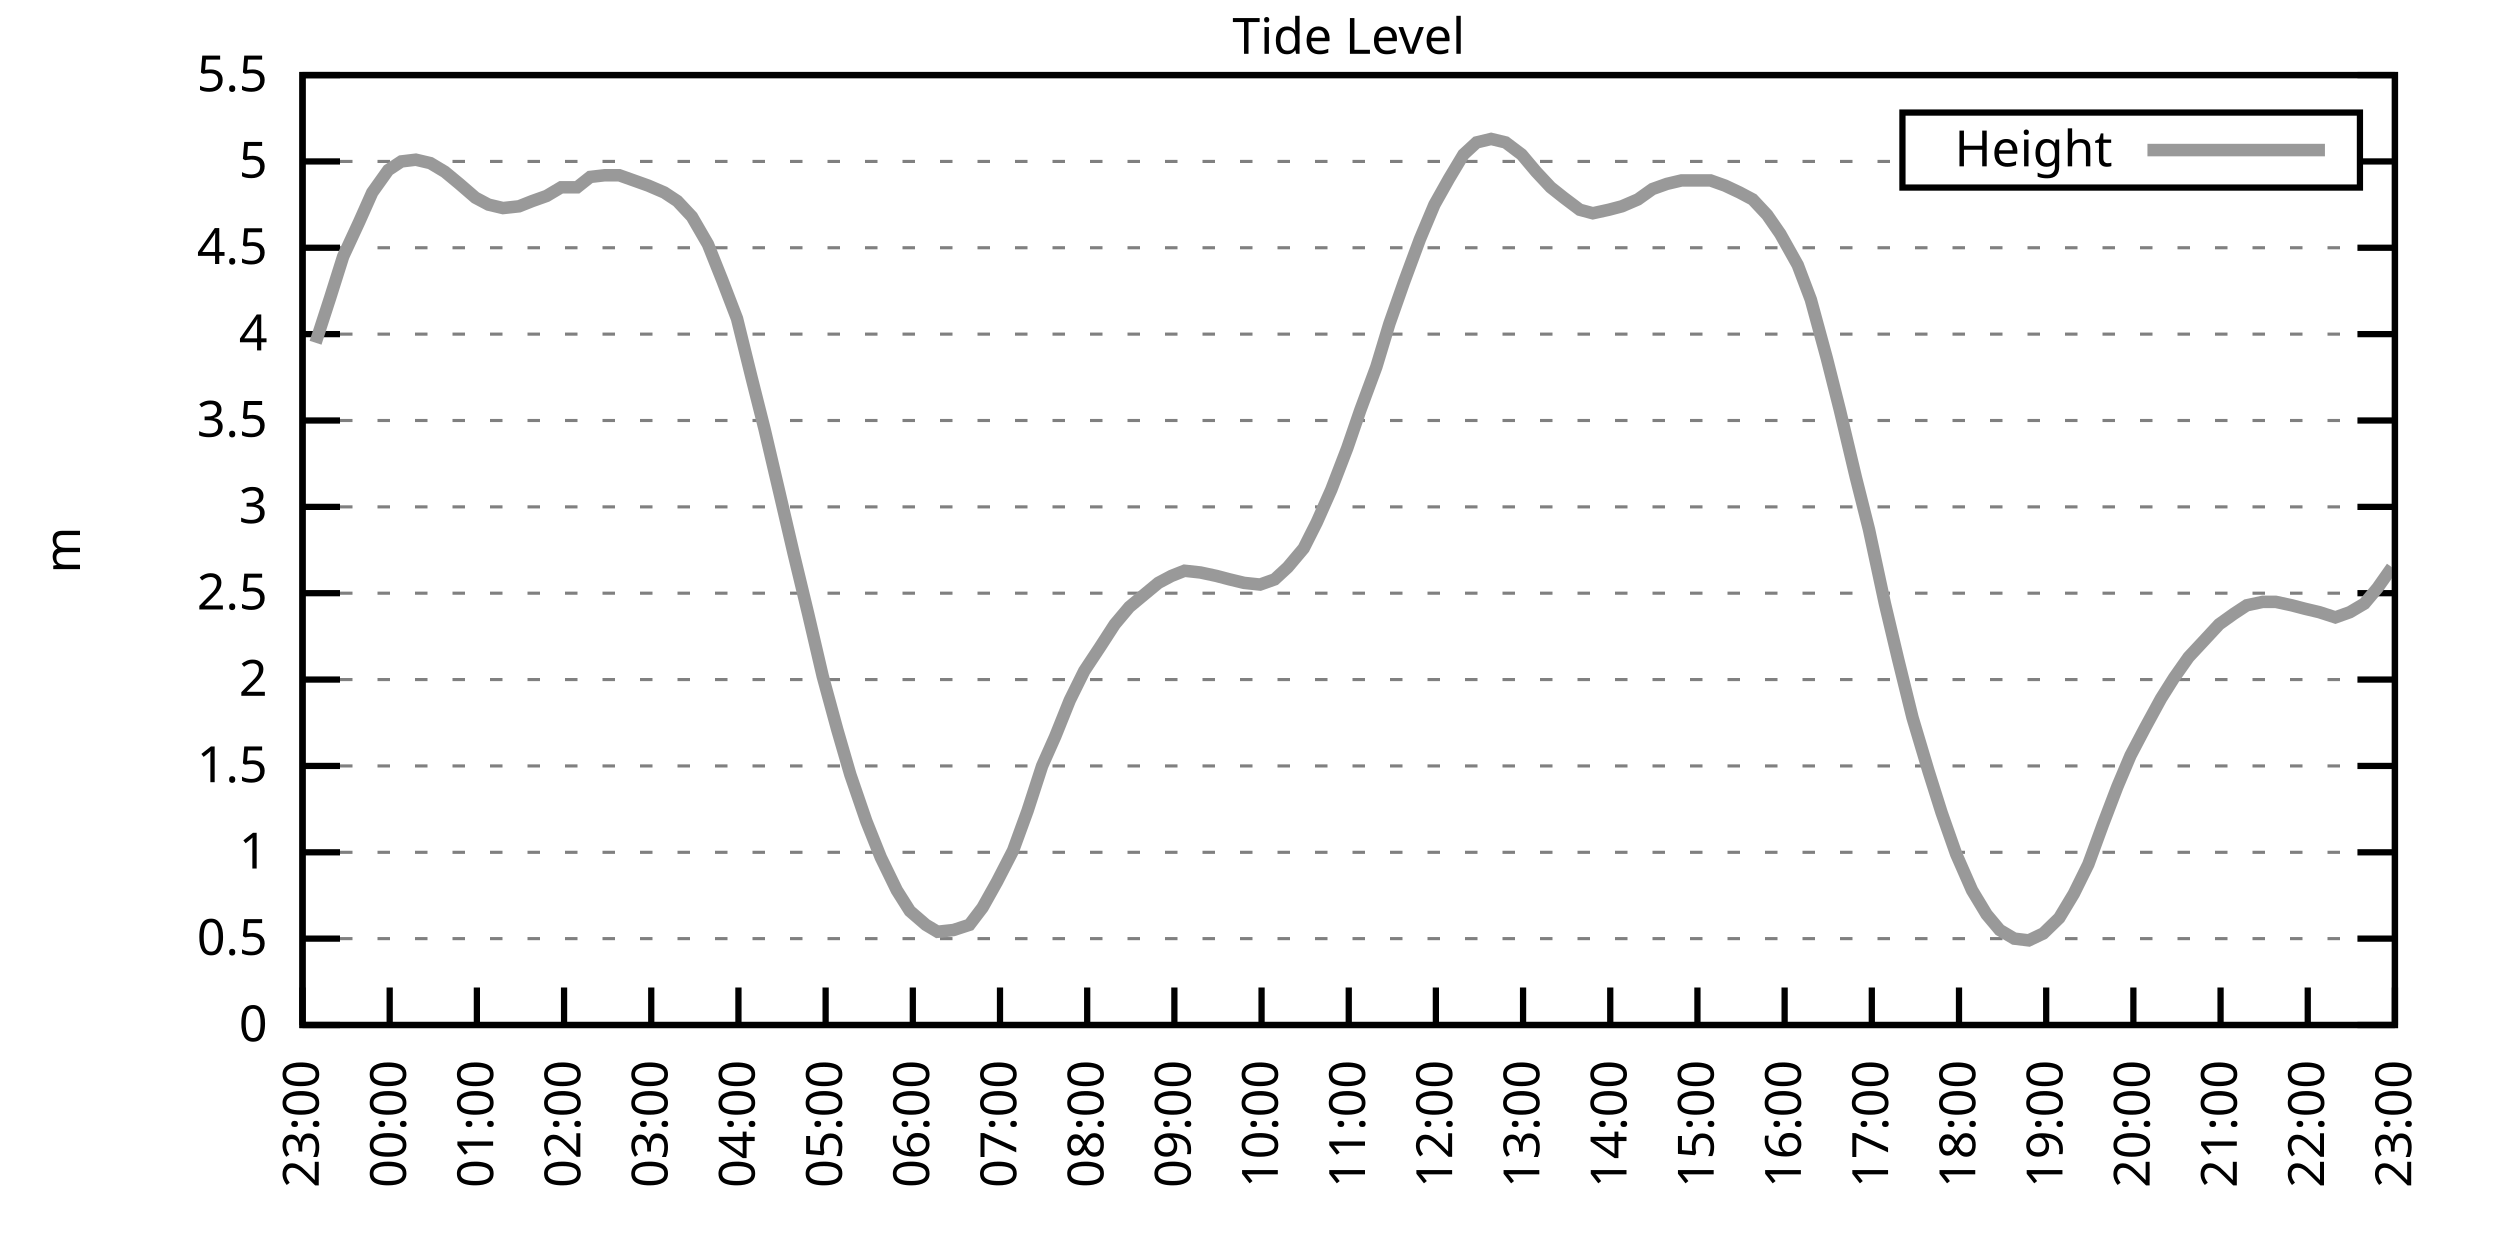
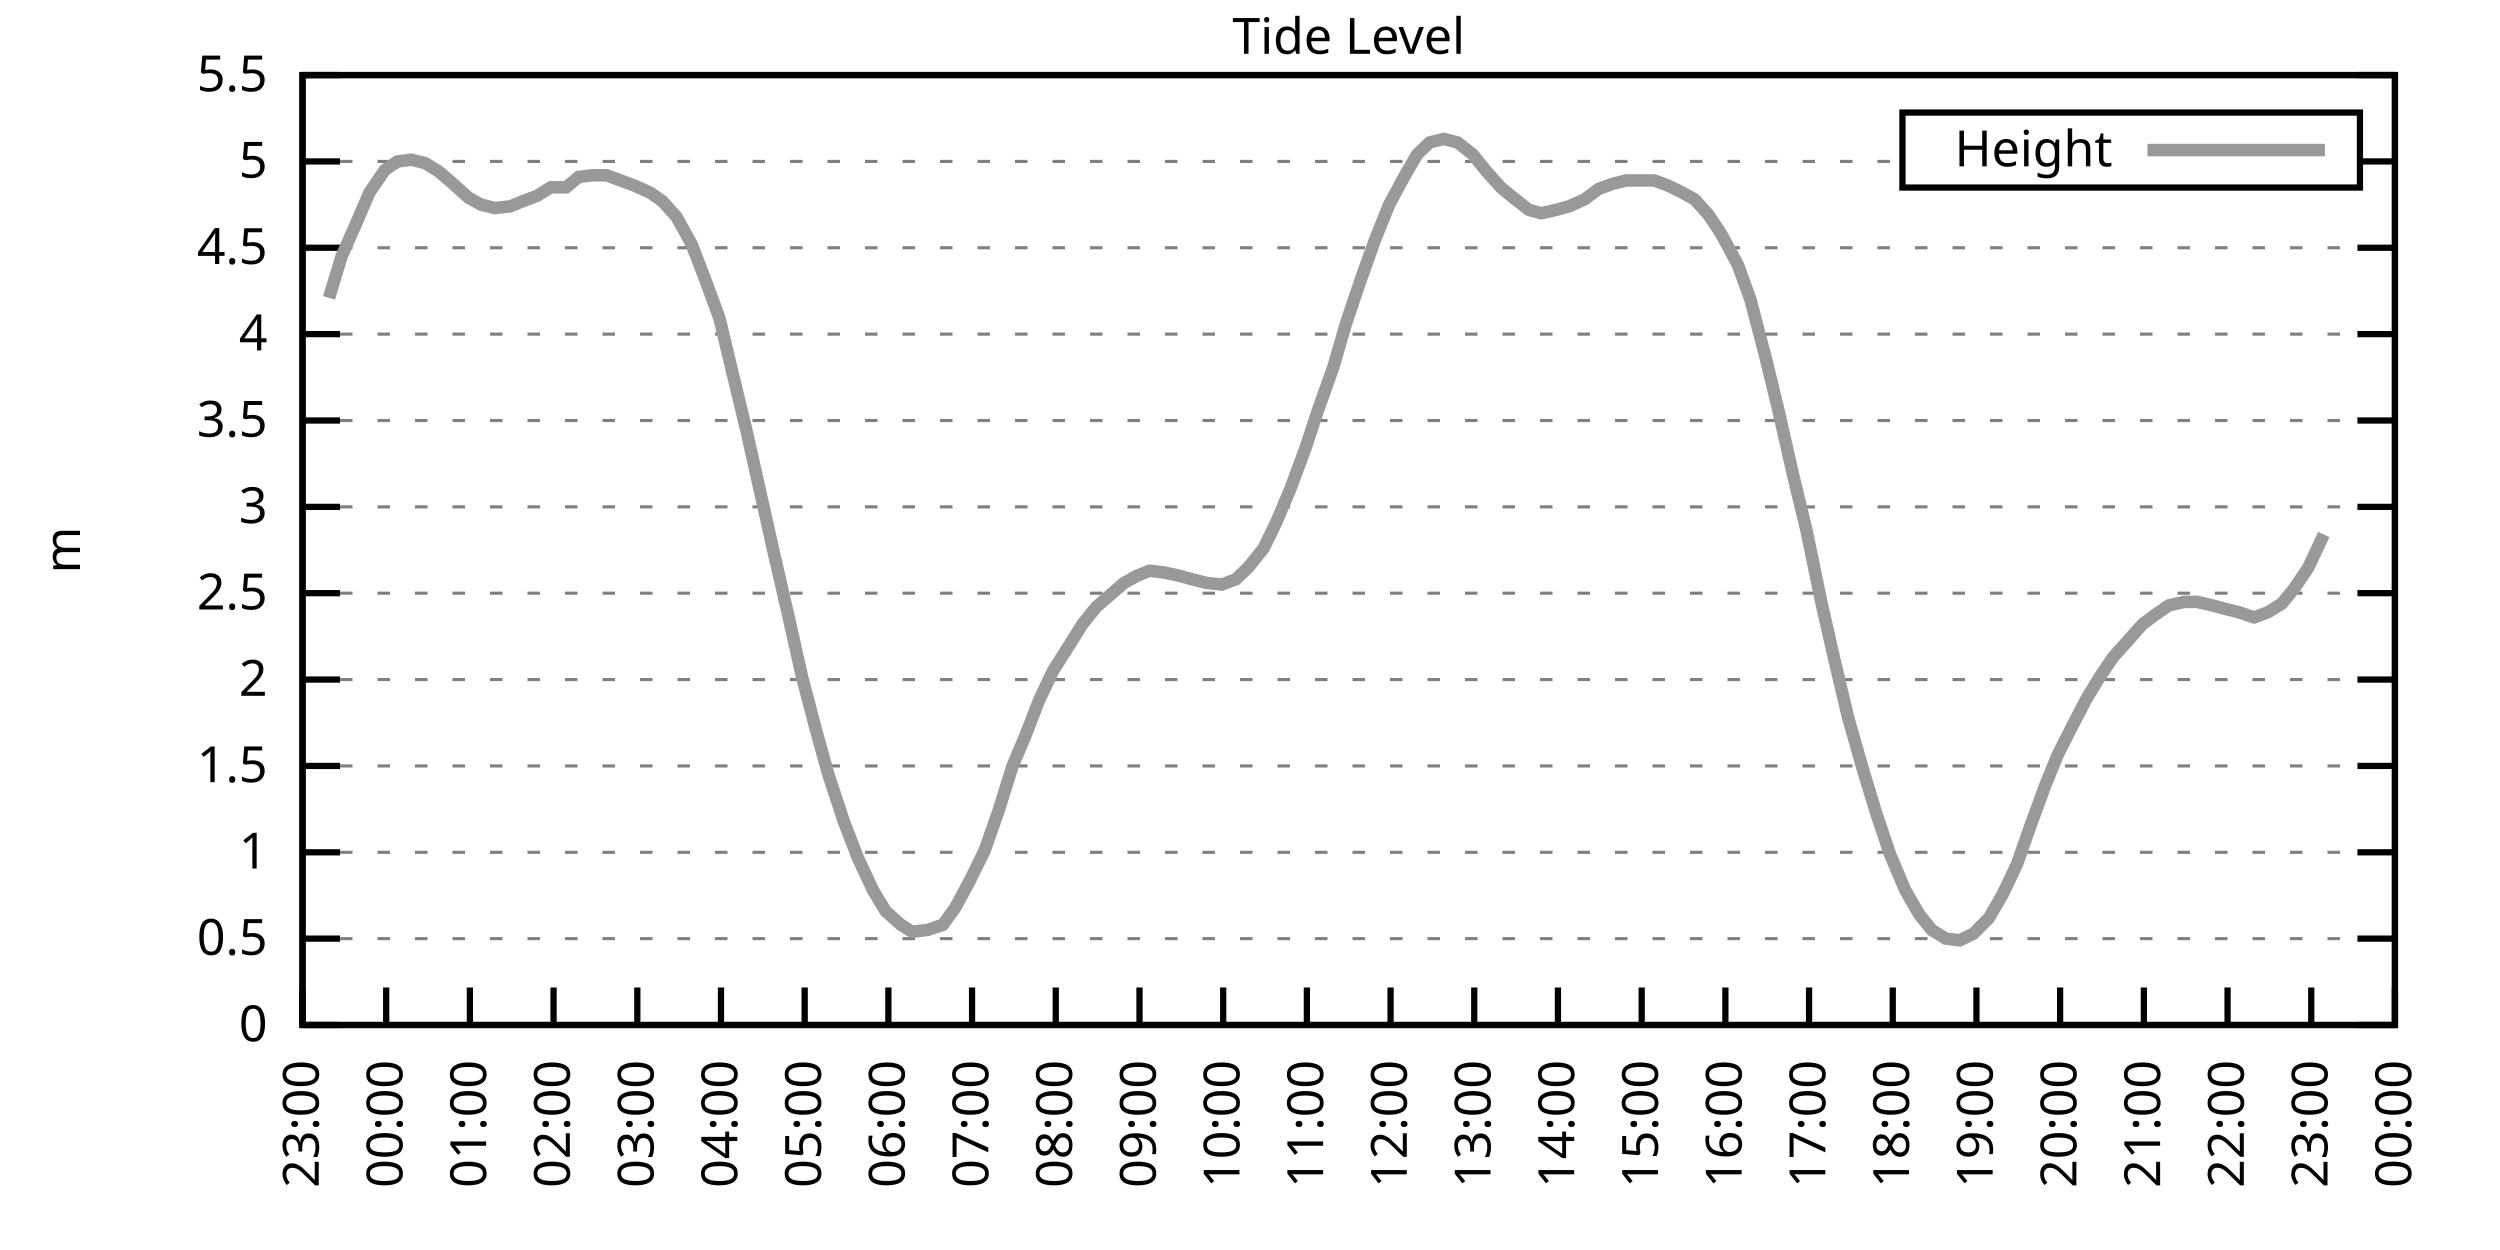
<svg xmlns="http://www.w3.org/2000/svg" xmlns:xlink="http://www.w3.org/1999/xlink" width="400" height="200" viewBox="0 0 400 200">
  <g id="gnuplot_canvas">
    <rect x="0" y="0" width="400" height="200" fill="none" />
    <defs>
      <circle id="gpDot" r="0.5" stroke-width="0.5" stroke="currentColor" />
      <path id="gpPt0" stroke-width="0.333" stroke="currentColor" d="M-1,0 h2 M0,-1 v2" />
      <path id="gpPt1" stroke-width="0.333" stroke="currentColor" d="M-1,-1 L1,1 M1,-1 L-1,1" />
      <path id="gpPt2" stroke-width="0.333" stroke="currentColor" d="M-1,0 L1,0 M0,-1 L0,1 M-1,-1 L1,1 M-1,1 L1,-1" />
      <rect id="gpPt3" stroke-width="0.333" stroke="currentColor" x="-1" y="-1" width="2" height="2" />
      <rect id="gpPt4" stroke-width="0.333" stroke="currentColor" fill="currentColor" x="-1" y="-1" width="2" height="2" />
      <circle id="gpPt5" stroke-width="0.333" stroke="currentColor" cx="0" cy="0" r="1" />
      <use xlink:href="#gpPt5" id="gpPt6" fill="currentColor" stroke="none" />
      <path id="gpPt7" stroke-width="0.333" stroke="currentColor" d="M0,-1.33 L-1.33,0.67 L1.33,0.67 z" />
      <use xlink:href="#gpPt7" id="gpPt8" fill="currentColor" stroke="none" />
      <use xlink:href="#gpPt7" id="gpPt9" stroke="currentColor" transform="rotate(180)" />
      <use xlink:href="#gpPt9" id="gpPt10" fill="currentColor" stroke="none" />
      <use xlink:href="#gpPt3" id="gpPt11" stroke="currentColor" transform="rotate(45)" />
      <use xlink:href="#gpPt11" id="gpPt12" fill="currentColor" stroke="none" />
      <path id="gpPt13" stroke-width="0.333" stroke="currentColor" d="M0,1.330 L1.265,0.411 L0.782,-1.067 L-0.782,-1.076 L-1.265,0.411 z" />
      <use xlink:href="#gpPt13" id="gpPt14" fill="currentColor" stroke="none" />
      <filter id="textbox" filterUnits="objectBoundingBox" x="0" y="0" height="1" width="1">
        <feFlood flood-color="white" flood-opacity="1" result="bgnd" />
        <feComposite in="SourceGraphic" in2="bgnd" operator="atop" />
      </filter>
      <filter id="greybox" filterUnits="objectBoundingBox" x="0" y="0" height="1" width="1">
        <feFlood flood-color="lightgrey" flood-opacity="1" result="grey" />
        <feComposite in="SourceGraphic" in2="grey" operator="atop" />
      </filter>
    </defs>
    <g fill="none" color="white" stroke="currentColor" stroke-width="1.00" stroke-linecap="butt" stroke-linejoin="miter">
</g>
    <g fill="none" color="black" stroke="currentColor" stroke-width="1.00" stroke-linecap="butt" stroke-linejoin="miter">
      <g stroke="none" shape-rendering="crispEdges">
        <polygon fill="rgb(255, 255, 255)" points="48.40,164.00 383.18,164.00 383.18,12.02 48.40,12.02 " />
      </g>
    </g>
    <g fill="none" color="black" stroke="currentColor" stroke-width="1.00" stroke-linecap="butt" stroke-linejoin="miter">
</g>
    <g fill="none" color="black" stroke="black" stroke-width="0.50" stroke-linecap="butt" stroke-linejoin="miter">
</g>
    <g fill="none" color="gray" stroke="currentColor" stroke-width="0.50" stroke-linecap="butt" stroke-linejoin="miter">
      <path stroke="gray" stroke-dasharray="2,4" class="gridline" d="M48.40,164.00 L383.19,164.00  " />
    </g>
    <g fill="none" color="gray" stroke="gray" stroke-width="1.00" stroke-linecap="butt" stroke-linejoin="miter">
</g>
    <g fill="none" color="black" stroke="currentColor" stroke-width="1.00" stroke-linecap="butt" stroke-linejoin="miter">
      <path stroke="black" d="M48.40,164.00 L54.40,164.00 M383.19,164.00 L377.19,164.00  " />
      <g transform="translate(42.80,166.60)" stroke="none" fill="black" font-family="Sans" font-size="8.00" text-anchor="end">
        <text>
          <tspan font-family="Sans"> 0</tspan>
        </text>
      </g>
    </g>
    <g fill="none" color="black" stroke="currentColor" stroke-width="1.00" stroke-linecap="butt" stroke-linejoin="miter">
</g>
    <g fill="none" color="black" stroke="black" stroke-width="0.50" stroke-linecap="butt" stroke-linejoin="miter">
</g>
    <g fill="none" color="gray" stroke="currentColor" stroke-width="0.50" stroke-linecap="butt" stroke-linejoin="miter">
      <path stroke="gray" stroke-dasharray="2,4" class="gridline" d="M48.40,150.18 L383.19,150.18  " />
    </g>
    <g fill="none" color="gray" stroke="gray" stroke-width="1.00" stroke-linecap="butt" stroke-linejoin="miter">
</g>
    <g fill="none" color="black" stroke="currentColor" stroke-width="1.00" stroke-linecap="butt" stroke-linejoin="miter">
      <path stroke="black" d="M48.40,150.18 L54.40,150.18 M383.19,150.18 L377.19,150.18  " />
      <g transform="translate(42.80,152.78)" stroke="none" fill="black" font-family="Sans" font-size="8.00" text-anchor="end">
        <text>
          <tspan font-family="Sans"> 0.5</tspan>
        </text>
      </g>
    </g>
    <g fill="none" color="black" stroke="currentColor" stroke-width="1.00" stroke-linecap="butt" stroke-linejoin="miter">
</g>
    <g fill="none" color="black" stroke="black" stroke-width="0.50" stroke-linecap="butt" stroke-linejoin="miter">
</g>
    <g fill="none" color="gray" stroke="currentColor" stroke-width="0.50" stroke-linecap="butt" stroke-linejoin="miter">
      <path stroke="gray" stroke-dasharray="2,4" class="gridline" d="M48.40,136.37 L383.19,136.37  " />
    </g>
    <g fill="none" color="gray" stroke="gray" stroke-width="1.00" stroke-linecap="butt" stroke-linejoin="miter">
</g>
    <g fill="none" color="black" stroke="currentColor" stroke-width="1.00" stroke-linecap="butt" stroke-linejoin="miter">
      <path stroke="black" d="M48.40,136.37 L54.40,136.37 M383.19,136.37 L377.19,136.37  " />
      <g transform="translate(42.80,138.97)" stroke="none" fill="black" font-family="Sans" font-size="8.00" text-anchor="end">
        <text>
          <tspan font-family="Sans"> 1</tspan>
        </text>
      </g>
    </g>
    <g fill="none" color="black" stroke="currentColor" stroke-width="1.00" stroke-linecap="butt" stroke-linejoin="miter">
</g>
    <g fill="none" color="black" stroke="black" stroke-width="0.50" stroke-linecap="butt" stroke-linejoin="miter">
</g>
    <g fill="none" color="gray" stroke="currentColor" stroke-width="0.50" stroke-linecap="butt" stroke-linejoin="miter">
      <path stroke="gray" stroke-dasharray="2,4" class="gridline" d="M48.40,122.55 L383.19,122.55  " />
    </g>
    <g fill="none" color="gray" stroke="gray" stroke-width="1.00" stroke-linecap="butt" stroke-linejoin="miter">
</g>
    <g fill="none" color="black" stroke="currentColor" stroke-width="1.00" stroke-linecap="butt" stroke-linejoin="miter">
      <path stroke="black" d="M48.40,122.55 L54.40,122.55 M383.19,122.55 L377.19,122.55  " />
      <g transform="translate(42.80,125.15)" stroke="none" fill="black" font-family="Sans" font-size="8.00" text-anchor="end">
        <text>
          <tspan font-family="Sans"> 1.5</tspan>
        </text>
      </g>
    </g>
    <g fill="none" color="black" stroke="currentColor" stroke-width="1.00" stroke-linecap="butt" stroke-linejoin="miter">
</g>
    <g fill="none" color="black" stroke="black" stroke-width="0.50" stroke-linecap="butt" stroke-linejoin="miter">
</g>
    <g fill="none" color="gray" stroke="currentColor" stroke-width="0.50" stroke-linecap="butt" stroke-linejoin="miter">
      <path stroke="gray" stroke-dasharray="2,4" class="gridline" d="M48.40,108.73 L383.19,108.73  " />
    </g>
    <g fill="none" color="gray" stroke="gray" stroke-width="1.00" stroke-linecap="butt" stroke-linejoin="miter">
</g>
    <g fill="none" color="black" stroke="currentColor" stroke-width="1.00" stroke-linecap="butt" stroke-linejoin="miter">
      <path stroke="black" d="M48.40,108.73 L54.40,108.73 M383.19,108.73 L377.19,108.73  " />
      <g transform="translate(42.80,111.33)" stroke="none" fill="black" font-family="Sans" font-size="8.00" text-anchor="end">
        <text>
          <tspan font-family="Sans"> 2</tspan>
        </text>
      </g>
    </g>
    <g fill="none" color="black" stroke="currentColor" stroke-width="1.00" stroke-linecap="butt" stroke-linejoin="miter">
</g>
    <g fill="none" color="black" stroke="black" stroke-width="0.50" stroke-linecap="butt" stroke-linejoin="miter">
</g>
    <g fill="none" color="gray" stroke="currentColor" stroke-width="0.50" stroke-linecap="butt" stroke-linejoin="miter">
      <path stroke="gray" stroke-dasharray="2,4" class="gridline" d="M48.40,94.91 L383.19,94.91  " />
    </g>
    <g fill="none" color="gray" stroke="gray" stroke-width="1.00" stroke-linecap="butt" stroke-linejoin="miter">
</g>
    <g fill="none" color="black" stroke="currentColor" stroke-width="1.00" stroke-linecap="butt" stroke-linejoin="miter">
      <path stroke="black" d="M48.40,94.91 L54.40,94.91 M383.19,94.91 L377.19,94.91  " />
      <g transform="translate(42.80,97.51)" stroke="none" fill="black" font-family="Sans" font-size="8.00" text-anchor="end">
        <text>
          <tspan font-family="Sans"> 2.5</tspan>
        </text>
      </g>
    </g>
    <g fill="none" color="black" stroke="currentColor" stroke-width="1.00" stroke-linecap="butt" stroke-linejoin="miter">
</g>
    <g fill="none" color="black" stroke="black" stroke-width="0.50" stroke-linecap="butt" stroke-linejoin="miter">
</g>
    <g fill="none" color="gray" stroke="currentColor" stroke-width="0.50" stroke-linecap="butt" stroke-linejoin="miter">
      <path stroke="gray" stroke-dasharray="2,4" class="gridline" d="M48.40,81.10 L383.19,81.10  " />
    </g>
    <g fill="none" color="gray" stroke="gray" stroke-width="1.00" stroke-linecap="butt" stroke-linejoin="miter">
</g>
    <g fill="none" color="black" stroke="currentColor" stroke-width="1.00" stroke-linecap="butt" stroke-linejoin="miter">
      <path stroke="black" d="M48.40,81.10 L54.40,81.10 M383.19,81.10 L377.19,81.10  " />
      <g transform="translate(42.80,83.70)" stroke="none" fill="black" font-family="Sans" font-size="8.00" text-anchor="end">
        <text>
          <tspan font-family="Sans"> 3</tspan>
        </text>
      </g>
    </g>
    <g fill="none" color="black" stroke="currentColor" stroke-width="1.00" stroke-linecap="butt" stroke-linejoin="miter">
</g>
    <g fill="none" color="black" stroke="black" stroke-width="0.50" stroke-linecap="butt" stroke-linejoin="miter">
</g>
    <g fill="none" color="gray" stroke="currentColor" stroke-width="0.50" stroke-linecap="butt" stroke-linejoin="miter">
      <path stroke="gray" stroke-dasharray="2,4" class="gridline" d="M48.40,67.28 L383.19,67.28  " />
    </g>
    <g fill="none" color="gray" stroke="gray" stroke-width="1.00" stroke-linecap="butt" stroke-linejoin="miter">
</g>
    <g fill="none" color="black" stroke="currentColor" stroke-width="1.00" stroke-linecap="butt" stroke-linejoin="miter">
      <path stroke="black" d="M48.40,67.28 L54.40,67.28 M383.19,67.28 L377.19,67.28  " />
      <g transform="translate(42.80,69.88)" stroke="none" fill="black" font-family="Sans" font-size="8.00" text-anchor="end">
        <text>
          <tspan font-family="Sans"> 3.5</tspan>
        </text>
      </g>
    </g>
    <g fill="none" color="black" stroke="currentColor" stroke-width="1.00" stroke-linecap="butt" stroke-linejoin="miter">
</g>
    <g fill="none" color="black" stroke="black" stroke-width="0.50" stroke-linecap="butt" stroke-linejoin="miter">
</g>
    <g fill="none" color="gray" stroke="currentColor" stroke-width="0.50" stroke-linecap="butt" stroke-linejoin="miter">
      <path stroke="gray" stroke-dasharray="2,4" class="gridline" d="M48.40,53.46 L383.19,53.46  " />
    </g>
    <g fill="none" color="gray" stroke="gray" stroke-width="1.00" stroke-linecap="butt" stroke-linejoin="miter">
</g>
    <g fill="none" color="black" stroke="currentColor" stroke-width="1.00" stroke-linecap="butt" stroke-linejoin="miter">
      <path stroke="black" d="M48.40,53.46 L54.40,53.46 M383.19,53.46 L377.19,53.46  " />
      <g transform="translate(42.80,56.06)" stroke="none" fill="black" font-family="Sans" font-size="8.00" text-anchor="end">
        <text>
          <tspan font-family="Sans"> 4</tspan>
        </text>
      </g>
    </g>
    <g fill="none" color="black" stroke="currentColor" stroke-width="1.00" stroke-linecap="butt" stroke-linejoin="miter">
</g>
    <g fill="none" color="black" stroke="black" stroke-width="0.50" stroke-linecap="butt" stroke-linejoin="miter">
</g>
    <g fill="none" color="gray" stroke="currentColor" stroke-width="0.50" stroke-linecap="butt" stroke-linejoin="miter">
      <path stroke="gray" stroke-dasharray="2,4" class="gridline" d="M48.40,39.64 L383.19,39.64  " />
    </g>
    <g fill="none" color="gray" stroke="gray" stroke-width="1.00" stroke-linecap="butt" stroke-linejoin="miter">
</g>
    <g fill="none" color="black" stroke="currentColor" stroke-width="1.00" stroke-linecap="butt" stroke-linejoin="miter">
      <path stroke="black" d="M48.40,39.64 L54.40,39.64 M383.19,39.64 L377.19,39.64  " />
      <g transform="translate(42.80,42.24)" stroke="none" fill="black" font-family="Sans" font-size="8.00" text-anchor="end">
        <text>
          <tspan font-family="Sans"> 4.5</tspan>
        </text>
      </g>
    </g>
    <g fill="none" color="black" stroke="currentColor" stroke-width="1.00" stroke-linecap="butt" stroke-linejoin="miter">
</g>
    <g fill="none" color="black" stroke="black" stroke-width="0.50" stroke-linecap="butt" stroke-linejoin="miter">
</g>
    <g fill="none" color="gray" stroke="currentColor" stroke-width="0.50" stroke-linecap="butt" stroke-linejoin="miter">
      <path stroke="gray" stroke-dasharray="2,4" class="gridline" d="M48.40,25.83 L304.39,25.83 M377.59,25.83 L383.19,25.83  " />
    </g>
    <g fill="none" color="gray" stroke="gray" stroke-width="1.00" stroke-linecap="butt" stroke-linejoin="miter">
</g>
    <g fill="none" color="black" stroke="currentColor" stroke-width="1.00" stroke-linecap="butt" stroke-linejoin="miter">
      <path stroke="black" d="M48.40,25.83 L54.40,25.83 M383.19,25.83 L377.19,25.83  " />
      <g transform="translate(42.80,28.43)" stroke="none" fill="black" font-family="Sans" font-size="8.00" text-anchor="end">
        <text>
          <tspan font-family="Sans"> 5</tspan>
        </text>
      </g>
    </g>
    <g fill="none" color="black" stroke="currentColor" stroke-width="1.00" stroke-linecap="butt" stroke-linejoin="miter">
</g>
    <g fill="none" color="black" stroke="black" stroke-width="0.50" stroke-linecap="butt" stroke-linejoin="miter">
</g>
    <g fill="none" color="gray" stroke="currentColor" stroke-width="0.50" stroke-linecap="butt" stroke-linejoin="miter">
      <path stroke="gray" stroke-dasharray="2,4" class="gridline" d="M48.40,12.01 L383.19,12.01  " />
    </g>
    <g fill="none" color="gray" stroke="gray" stroke-width="1.00" stroke-linecap="butt" stroke-linejoin="miter">
</g>
    <g fill="none" color="black" stroke="currentColor" stroke-width="1.00" stroke-linecap="butt" stroke-linejoin="miter">
      <path stroke="black" d="M48.40,12.01 L54.40,12.01 M383.19,12.01 L377.19,12.01  " />
      <g transform="translate(42.80,14.61)" stroke="none" fill="black" font-family="Sans" font-size="8.00" text-anchor="end">
        <text>
          <tspan font-family="Sans"> 5.5</tspan>
        </text>
      </g>
    </g>
    <g fill="none" color="black" stroke="currentColor" stroke-width="1.00" stroke-linecap="butt" stroke-linejoin="miter">
      <path stroke="black" d="M48.40,164.00 L48.40,158.00  " />
      <g transform="translate(51.00,169.60) rotate(270.00)" stroke="none" fill="black" font-family="Sans" font-size="8.00" text-anchor="end">
        <text>
          <tspan font-family="Sans">23:00</tspan>
        </text>
      </g>
    </g>
    <g fill="none" color="black" stroke="currentColor" stroke-width="1.00" stroke-linecap="butt" stroke-linejoin="miter">
-       <path stroke="black" d="M62.35,164.00 L62.35,158.00  " />
-       <g transform="translate(64.95,169.60) rotate(270.00)" stroke="none" fill="black" font-family="Sans" font-size="8.00" text-anchor="end">
+       <path stroke="black" d="M61.79,164.00 L61.79,158.00  " />
+       <g transform="translate(64.39,169.60) rotate(270.00)" stroke="none" fill="black" font-family="Sans" font-size="8.00" text-anchor="end">
        <text>
          <tspan font-family="Sans">00:00</tspan>
        </text>
      </g>
    </g>
    <g fill="none" color="black" stroke="currentColor" stroke-width="1.00" stroke-linecap="butt" stroke-linejoin="miter">
-       <path stroke="black" d="M76.30,164.00 L76.30,158.00  " />
-       <g transform="translate(78.90,169.60) rotate(270.00)" stroke="none" fill="black" font-family="Sans" font-size="8.00" text-anchor="end">
+       <path stroke="black" d="M75.18,164.00 L75.18,158.00  " />
+       <g transform="translate(77.78,169.60) rotate(270.00)" stroke="none" fill="black" font-family="Sans" font-size="8.00" text-anchor="end">
        <text>
          <tspan font-family="Sans">01:00</tspan>
        </text>
      </g>
    </g>
    <g fill="none" color="black" stroke="currentColor" stroke-width="1.00" stroke-linecap="butt" stroke-linejoin="miter">
-       <path stroke="black" d="M90.25,164.00 L90.25,158.00  " />
-       <g transform="translate(92.85,169.60) rotate(270.00)" stroke="none" fill="black" font-family="Sans" font-size="8.00" text-anchor="end">
+       <path stroke="black" d="M88.57,164.00 L88.57,158.00  " />
+       <g transform="translate(91.17,169.60) rotate(270.00)" stroke="none" fill="black" font-family="Sans" font-size="8.00" text-anchor="end">
        <text>
          <tspan font-family="Sans">02:00</tspan>
        </text>
      </g>
    </g>
    <g fill="none" color="black" stroke="currentColor" stroke-width="1.00" stroke-linecap="butt" stroke-linejoin="miter">
-       <path stroke="black" d="M104.20,164.00 L104.20,158.00  " />
-       <g transform="translate(106.80,169.60) rotate(270.00)" stroke="none" fill="black" font-family="Sans" font-size="8.00" text-anchor="end">
+       <path stroke="black" d="M101.97,164.00 L101.97,158.00  " />
+       <g transform="translate(104.57,169.60) rotate(270.00)" stroke="none" fill="black" font-family="Sans" font-size="8.00" text-anchor="end">
        <text>
          <tspan font-family="Sans">03:00</tspan>
        </text>
      </g>
    </g>
    <g fill="none" color="black" stroke="currentColor" stroke-width="1.00" stroke-linecap="butt" stroke-linejoin="miter">
-       <path stroke="black" d="M118.15,164.00 L118.15,158.00  " />
-       <g transform="translate(120.75,169.60) rotate(270.00)" stroke="none" fill="black" font-family="Sans" font-size="8.00" text-anchor="end">
+       <path stroke="black" d="M115.36,164.00 L115.36,158.00  " />
+       <g transform="translate(117.96,169.60) rotate(270.00)" stroke="none" fill="black" font-family="Sans" font-size="8.00" text-anchor="end">
        <text>
          <tspan font-family="Sans">04:00</tspan>
        </text>
      </g>
    </g>
    <g fill="none" color="black" stroke="currentColor" stroke-width="1.00" stroke-linecap="butt" stroke-linejoin="miter">
-       <path stroke="black" d="M132.10,164.00 L132.10,158.00  " />
-       <g transform="translate(134.70,169.60) rotate(270.00)" stroke="none" fill="black" font-family="Sans" font-size="8.00" text-anchor="end">
+       <path stroke="black" d="M128.75,164.00 L128.75,158.00  " />
+       <g transform="translate(131.35,169.60) rotate(270.00)" stroke="none" fill="black" font-family="Sans" font-size="8.00" text-anchor="end">
        <text>
          <tspan font-family="Sans">05:00</tspan>
        </text>
      </g>
    </g>
    <g fill="none" color="black" stroke="currentColor" stroke-width="1.00" stroke-linecap="butt" stroke-linejoin="miter">
-       <path stroke="black" d="M146.05,164.00 L146.05,158.00  " />
-       <g transform="translate(148.65,169.60) rotate(270.00)" stroke="none" fill="black" font-family="Sans" font-size="8.00" text-anchor="end">
+       <path stroke="black" d="M142.14,164.00 L142.14,158.00  " />
+       <g transform="translate(144.74,169.60) rotate(270.00)" stroke="none" fill="black" font-family="Sans" font-size="8.00" text-anchor="end">
        <text>
          <tspan font-family="Sans">06:00</tspan>
        </text>
      </g>
    </g>
    <g fill="none" color="black" stroke="currentColor" stroke-width="1.00" stroke-linecap="butt" stroke-linejoin="miter">
-       <path stroke="black" d="M160.00,164.00 L160.00,158.00  " />
-       <g transform="translate(162.60,169.60) rotate(270.00)" stroke="none" fill="black" font-family="Sans" font-size="8.00" text-anchor="end">
+       <path stroke="black" d="M155.53,164.00 L155.53,158.00  " />
+       <g transform="translate(158.13,169.60) rotate(270.00)" stroke="none" fill="black" font-family="Sans" font-size="8.00" text-anchor="end">
        <text>
          <tspan font-family="Sans">07:00</tspan>
        </text>
      </g>
    </g>
    <g fill="none" color="black" stroke="currentColor" stroke-width="1.00" stroke-linecap="butt" stroke-linejoin="miter">
-       <path stroke="black" d="M173.95,164.00 L173.95,158.00  " />
-       <g transform="translate(176.55,169.60) rotate(270.00)" stroke="none" fill="black" font-family="Sans" font-size="8.00" text-anchor="end">
+       <path stroke="black" d="M168.92,164.00 L168.92,158.00  " />
+       <g transform="translate(171.52,169.60) rotate(270.00)" stroke="none" fill="black" font-family="Sans" font-size="8.00" text-anchor="end">
        <text>
          <tspan font-family="Sans">08:00</tspan>
        </text>
      </g>
    </g>
    <g fill="none" color="black" stroke="currentColor" stroke-width="1.00" stroke-linecap="butt" stroke-linejoin="miter">
-       <path stroke="black" d="M187.90,164.00 L187.90,158.00  " />
-       <g transform="translate(190.50,169.60) rotate(270.00)" stroke="none" fill="black" font-family="Sans" font-size="8.00" text-anchor="end">
+       <path stroke="black" d="M182.32,164.00 L182.32,158.00  " />
+       <g transform="translate(184.92,169.60) rotate(270.00)" stroke="none" fill="black" font-family="Sans" font-size="8.00" text-anchor="end">
        <text>
          <tspan font-family="Sans">09:00</tspan>
        </text>
      </g>
    </g>
    <g fill="none" color="black" stroke="currentColor" stroke-width="1.00" stroke-linecap="butt" stroke-linejoin="miter">
-       <path stroke="black" d="M201.85,164.00 L201.85,158.00  " />
-       <g transform="translate(204.45,169.60) rotate(270.00)" stroke="none" fill="black" font-family="Sans" font-size="8.00" text-anchor="end">
+       <path stroke="black" d="M195.71,164.00 L195.71,158.00  " />
+       <g transform="translate(198.31,169.60) rotate(270.00)" stroke="none" fill="black" font-family="Sans" font-size="8.00" text-anchor="end">
        <text>
          <tspan font-family="Sans">10:00</tspan>
        </text>
      </g>
    </g>
    <g fill="none" color="black" stroke="currentColor" stroke-width="1.00" stroke-linecap="butt" stroke-linejoin="miter">
-       <path stroke="black" d="M215.80,164.00 L215.80,158.00  " />
-       <g transform="translate(218.40,169.60) rotate(270.00)" stroke="none" fill="black" font-family="Sans" font-size="8.00" text-anchor="end">
+       <path stroke="black" d="M209.10,164.00 L209.10,158.00  " />
+       <g transform="translate(211.70,169.60) rotate(270.00)" stroke="none" fill="black" font-family="Sans" font-size="8.00" text-anchor="end">
        <text>
          <tspan font-family="Sans">11:00</tspan>
        </text>
      </g>
    </g>
    <g fill="none" color="black" stroke="currentColor" stroke-width="1.00" stroke-linecap="butt" stroke-linejoin="miter">
-       <path stroke="black" d="M229.74,164.00 L229.74,158.00  " />
-       <g transform="translate(232.34,169.60) rotate(270.00)" stroke="none" fill="black" font-family="Sans" font-size="8.00" text-anchor="end">
+       <path stroke="black" d="M222.49,164.00 L222.49,158.00  " />
+       <g transform="translate(225.09,169.60) rotate(270.00)" stroke="none" fill="black" font-family="Sans" font-size="8.00" text-anchor="end">
        <text>
          <tspan font-family="Sans">12:00</tspan>
        </text>
      </g>
    </g>
    <g fill="none" color="black" stroke="currentColor" stroke-width="1.00" stroke-linecap="butt" stroke-linejoin="miter">
-       <path stroke="black" d="M243.69,164.00 L243.69,158.00  " />
-       <g transform="translate(246.29,169.60) rotate(270.00)" stroke="none" fill="black" font-family="Sans" font-size="8.00" text-anchor="end">
+       <path stroke="black" d="M235.88,164.00 L235.88,158.00  " />
+       <g transform="translate(238.48,169.60) rotate(270.00)" stroke="none" fill="black" font-family="Sans" font-size="8.00" text-anchor="end">
        <text>
          <tspan font-family="Sans">13:00</tspan>
        </text>
      </g>
    </g>
    <g fill="none" color="black" stroke="currentColor" stroke-width="1.00" stroke-linecap="butt" stroke-linejoin="miter">
-       <path stroke="black" d="M257.64,164.00 L257.64,158.00  " />
-       <g transform="translate(260.24,169.60) rotate(270.00)" stroke="none" fill="black" font-family="Sans" font-size="8.00" text-anchor="end">
+       <path stroke="black" d="M249.27,164.00 L249.27,158.00  " />
+       <g transform="translate(251.87,169.60) rotate(270.00)" stroke="none" fill="black" font-family="Sans" font-size="8.00" text-anchor="end">
        <text>
          <tspan font-family="Sans">14:00</tspan>
        </text>
      </g>
    </g>
    <g fill="none" color="black" stroke="currentColor" stroke-width="1.00" stroke-linecap="butt" stroke-linejoin="miter">
-       <path stroke="black" d="M271.59,164.00 L271.59,158.00  " />
-       <g transform="translate(274.19,169.60) rotate(270.00)" stroke="none" fill="black" font-family="Sans" font-size="8.00" text-anchor="end">
+       <path stroke="black" d="M262.67,164.00 L262.67,158.00  " />
+       <g transform="translate(265.27,169.60) rotate(270.00)" stroke="none" fill="black" font-family="Sans" font-size="8.00" text-anchor="end">
        <text>
          <tspan font-family="Sans">15:00</tspan>
        </text>
      </g>
    </g>
    <g fill="none" color="black" stroke="currentColor" stroke-width="1.00" stroke-linecap="butt" stroke-linejoin="miter">
-       <path stroke="black" d="M285.54,164.00 L285.54,158.00  " />
-       <g transform="translate(288.14,169.60) rotate(270.00)" stroke="none" fill="black" font-family="Sans" font-size="8.00" text-anchor="end">
+       <path stroke="black" d="M276.06,164.00 L276.06,158.00  " />
+       <g transform="translate(278.66,169.60) rotate(270.00)" stroke="none" fill="black" font-family="Sans" font-size="8.00" text-anchor="end">
        <text>
          <tspan font-family="Sans">16:00</tspan>
        </text>
      </g>
    </g>
    <g fill="none" color="black" stroke="currentColor" stroke-width="1.00" stroke-linecap="butt" stroke-linejoin="miter">
-       <path stroke="black" d="M299.49,164.00 L299.49,158.00  " />
-       <g transform="translate(302.09,169.60) rotate(270.00)" stroke="none" fill="black" font-family="Sans" font-size="8.00" text-anchor="end">
+       <path stroke="black" d="M289.45,164.00 L289.45,158.00  " />
+       <g transform="translate(292.05,169.60) rotate(270.00)" stroke="none" fill="black" font-family="Sans" font-size="8.00" text-anchor="end">
        <text>
          <tspan font-family="Sans">17:00</tspan>
        </text>
      </g>
    </g>
    <g fill="none" color="black" stroke="currentColor" stroke-width="1.00" stroke-linecap="butt" stroke-linejoin="miter">
-       <path stroke="black" d="M313.44,164.00 L313.44,158.00  " />
-       <g transform="translate(316.04,169.60) rotate(270.00)" stroke="none" fill="black" font-family="Sans" font-size="8.00" text-anchor="end">
+       <path stroke="black" d="M302.84,164.00 L302.84,158.00  " />
+       <g transform="translate(305.44,169.60) rotate(270.00)" stroke="none" fill="black" font-family="Sans" font-size="8.00" text-anchor="end">
        <text>
          <tspan font-family="Sans">18:00</tspan>
        </text>
      </g>
    </g>
    <g fill="none" color="black" stroke="currentColor" stroke-width="1.00" stroke-linecap="butt" stroke-linejoin="miter">
-       <path stroke="black" d="M327.39,164.00 L327.39,158.00  " />
-       <g transform="translate(329.99,169.60) rotate(270.00)" stroke="none" fill="black" font-family="Sans" font-size="8.00" text-anchor="end">
+       <path stroke="black" d="M316.23,164.00 L316.23,158.00  " />
+       <g transform="translate(318.83,169.60) rotate(270.00)" stroke="none" fill="black" font-family="Sans" font-size="8.00" text-anchor="end">
        <text>
          <tspan font-family="Sans">19:00</tspan>
        </text>
      </g>
    </g>
    <g fill="none" color="black" stroke="currentColor" stroke-width="1.00" stroke-linecap="butt" stroke-linejoin="miter">
-       <path stroke="black" d="M341.34,164.00 L341.34,158.00  " />
-       <g transform="translate(343.94,169.60) rotate(270.00)" stroke="none" fill="black" font-family="Sans" font-size="8.00" text-anchor="end">
+       <path stroke="black" d="M329.62,164.00 L329.62,158.00  " />
+       <g transform="translate(332.22,169.60) rotate(270.00)" stroke="none" fill="black" font-family="Sans" font-size="8.00" text-anchor="end">
        <text>
          <tspan font-family="Sans">20:00</tspan>
        </text>
      </g>
    </g>
    <g fill="none" color="black" stroke="currentColor" stroke-width="1.00" stroke-linecap="butt" stroke-linejoin="miter">
-       <path stroke="black" d="M355.29,164.00 L355.29,158.00  " />
-       <g transform="translate(357.89,169.60) rotate(270.00)" stroke="none" fill="black" font-family="Sans" font-size="8.00" text-anchor="end">
+       <path stroke="black" d="M343.02,164.00 L343.02,158.00  " />
+       <g transform="translate(345.62,169.60) rotate(270.00)" stroke="none" fill="black" font-family="Sans" font-size="8.00" text-anchor="end">
        <text>
          <tspan font-family="Sans">21:00</tspan>
        </text>
      </g>
    </g>
    <g fill="none" color="black" stroke="currentColor" stroke-width="1.00" stroke-linecap="butt" stroke-linejoin="miter">
-       <path stroke="black" d="M369.24,164.00 L369.24,158.00  " />
-       <g transform="translate(371.84,169.60) rotate(270.00)" stroke="none" fill="black" font-family="Sans" font-size="8.00" text-anchor="end">
+       <path stroke="black" d="M356.41,164.00 L356.41,158.00  " />
+       <g transform="translate(359.01,169.60) rotate(270.00)" stroke="none" fill="black" font-family="Sans" font-size="8.00" text-anchor="end">
        <text>
          <tspan font-family="Sans">22:00</tspan>
+         </text>
+       </g>
+     </g>
+     <g fill="none" color="black" stroke="currentColor" stroke-width="1.00" stroke-linecap="butt" stroke-linejoin="miter">
+       <path stroke="black" d="M369.80,164.00 L369.80,158.00  " />
+       <g transform="translate(372.40,169.60) rotate(270.00)" stroke="none" fill="black" font-family="Sans" font-size="8.00" text-anchor="end">
+         <text>
+           <tspan font-family="Sans">23:00</tspan>
        </text>
      </g>
    </g>
    <g fill="none" color="black" stroke="currentColor" stroke-width="1.00" stroke-linecap="butt" stroke-linejoin="miter">
      <path stroke="black" d="M383.19,164.00 L383.19,158.00  " />
      <g transform="translate(385.79,169.60) rotate(270.00)" stroke="none" fill="black" font-family="Sans" font-size="8.00" text-anchor="end">
        <text>
-           <tspan font-family="Sans">23:00</tspan>
+           <tspan font-family="Sans">00:00</tspan>
        </text>
      </g>
    </g>
    <g fill="none" color="black" stroke="currentColor" stroke-width="1.00" stroke-linecap="butt" stroke-linejoin="miter">
</g>
    <g fill="none" color="black" stroke="currentColor" stroke-width="1.00" stroke-linecap="butt" stroke-linejoin="miter">
      <path stroke="black" d="M48.40,12.01 L48.40,164.00 L383.19,164.00 L383.19,12.01 L48.40,12.01 Z  " />
    </g>
    <g fill="none" color="black" stroke="currentColor" stroke-width="1.00" stroke-linecap="butt" stroke-linejoin="miter">
</g>
    <g fill="none" color="black" stroke="currentColor" stroke-width="1.00" stroke-linecap="butt" stroke-linejoin="miter">
      <path stroke="black" d="M304.39,30.01 L304.39,18.01 L377.59,18.01 L377.59,30.01 L304.39,30.01 Z  " />
    </g>
    <g id="Tide_level_plot_1">
      <g fill="none" color="white" stroke="black" stroke-width="2.00" stroke-linecap="butt" stroke-linejoin="miter">
</g>
      <g fill="none" color="black" stroke="currentColor" stroke-width="2.00" stroke-linecap="butt" stroke-linejoin="miter">
        <g transform="translate(337.99,26.61)" stroke="none" fill="black" font-family="Sans" font-size="8.00" text-anchor="end">
          <text>
            <tspan font-family="Sans">Height</tspan>
          </text>
        </g>
      </g>
      <g fill="none" color="black" stroke="currentColor" stroke-width="2.00" stroke-linecap="butt" stroke-linejoin="miter">
-         <path stroke="rgb(153, 153, 153)" d="M343.59,24.01 L371.99,24.01 M50.49,54.84 L52.82,47.66 L54.91,41.03 L57.47,35.50 L59.56,30.80 L62.12,27.21   L64.21,25.83 L66.53,25.55 L68.86,26.10 L71.18,27.49 L73.51,29.42 L76.07,31.63 L78.16,32.74 L80.48,33.29   L83.04,33.01 L85.13,32.18 L87.46,31.35 L89.78,29.97 L92.34,29.97 L94.43,28.31 L96.76,28.04 L99.08,28.04   L101.41,28.87 L103.73,29.70 L106.29,30.80 L108.38,32.18 L110.71,34.67 L113.27,39.09 L115.59,44.90 L117.92,50.97   L120.24,60.37 L122.33,68.66 L124.66,78.61 L126.98,88.56 L129.31,98.23 L131.63,108.18 L133.96,116.74 L136.05,123.93   L138.61,131.39 L140.93,137.19 L143.49,142.45 L145.58,145.76 L148.14,147.97 L150.00,149.08 L152.56,148.80 L155.11,147.97   L157.21,145.21 L159.53,141.06 L162.09,136.09 L164.41,129.73 L166.74,122.55 L168.83,117.85 L171.16,112.05 L173.48,107.35   L176.04,103.48 L178.36,99.89 L180.69,97.12 L183.01,95.19 L185.34,93.26 L187.43,92.15 L189.52,91.32 L192.08,91.60   L194.64,92.15 L196.73,92.70 L199.06,93.26 L201.61,93.53 L203.94,92.70 L206.03,90.77 L208.59,87.73 L210.68,83.58   L213.01,78.33 L215.56,71.70 L217.65,65.62 L220.21,58.71 L222.30,51.80 L224.63,45.17 L227.19,38.26 L229.51,32.74   L231.84,28.59 L234.16,24.72 L236.25,22.79 L238.58,22.23 L240.90,22.79 L243.46,24.72 L245.79,27.49 L248.11,29.97   L250.20,31.63 L252.76,33.56 L254.85,34.12 L257.41,33.56 L259.50,33.01 L262.06,31.91 L264.39,30.25 L266.71,29.42   L269.04,28.87 L270.90,28.87 L273.69,28.87 L276.01,29.70 L278.34,30.80 L280.43,31.91 L282.75,34.39 L284.85,37.43   L287.64,42.41 L289.73,47.93 L292.29,57.33 L294.38,65.62 L296.94,76.40 L299.03,84.69 L301.58,96.57 L303.68,105.41   L306.00,114.81 L308.56,123.38 L310.65,130.01 L312.98,136.64 L315.53,142.45 L317.86,146.31 L319.95,148.80 L322.28,150.18   L324.60,150.46 L326.93,149.35 L329.48,146.87 L331.81,143.00 L334.13,138.30 L336.46,131.94 L338.78,125.86 L340.88,120.89   L343.20,116.47 L345.76,111.77 L347.85,108.45 L350.18,105.14 L352.50,102.65 L355.06,99.89 L357.38,98.23 L359.48,96.85   L362.03,96.30 L364.13,96.30 L366.68,96.85 L368.78,97.40 L371.10,97.95 L373.66,98.78 L375.98,97.95 L378.31,96.57   L380.40,94.08 L382.73,90.77  " />
+         <path stroke="rgb(153, 153, 153)" d="M343.59,24.01 L371.99,24.01 M52.64,47.66 L54.65,41.03 L57.10,35.50 L59.11,30.80 L61.57,27.21 L63.58,25.83   L65.81,25.55 L68.04,26.10 L70.27,27.49 L72.50,29.42 L74.96,31.63 L76.97,32.74 L79.20,33.29 L81.66,33.01   L83.66,32.18 L85.90,31.35 L88.13,29.97 L90.58,29.97 L92.59,28.31 L94.82,28.04 L97.06,28.04 L99.29,28.87   L101.52,29.70 L103.98,30.80 L105.98,32.18 L108.22,34.67 L110.67,39.09 L112.90,44.90 L115.13,50.97 L117.37,60.37   L119.38,68.66 L121.61,78.61 L123.84,88.56 L126.07,98.23 L128.30,108.18 L130.54,116.74 L132.54,123.93 L135.00,131.39   L137.23,137.19 L139.69,142.45 L141.69,145.76 L144.15,147.97 L145.94,149.08 L148.39,148.80 L150.85,147.97 L152.85,145.21   L155.09,141.06 L157.54,136.09 L159.77,129.73 L162.01,122.55 L164.01,117.85 L166.25,112.05 L168.48,107.35 L170.93,103.48   L173.17,99.89 L175.40,97.12 L177.63,95.19 L179.86,93.26 L181.87,92.15 L183.88,91.32 L186.33,91.60 L188.79,92.15   L190.80,92.70 L193.03,93.26 L195.48,93.53 L197.72,92.70 L199.73,90.77 L202.18,87.73 L204.19,83.58 L206.42,78.33   L208.88,71.70 L210.88,65.62 L213.34,58.71 L215.35,51.80 L217.58,45.17 L220.04,38.26 L222.27,32.74 L224.50,28.59   L226.73,24.72 L228.74,22.79 L230.97,22.23 L233.20,22.79 L235.66,24.72 L237.89,27.49 L240.12,29.97 L242.13,31.63   L244.59,33.56 L246.60,34.12 L249.05,33.56 L251.06,33.01 L253.51,31.91 L255.75,30.25 L257.98,29.42 L260.21,28.87   L262.00,28.87 L264.67,28.87 L266.91,29.70 L269.14,30.80 L271.15,31.91 L273.38,34.39 L275.39,37.43 L278.07,42.41   L280.07,47.93 L282.53,57.33 L284.54,65.62 L286.99,76.40 L289.00,84.69 L291.46,96.57 L293.47,105.41 L295.70,114.81   L298.15,123.38 L300.16,130.01 L302.39,136.64 L304.85,142.45 L307.08,146.31 L309.09,148.80 L311.32,150.18 L313.55,150.46   L315.79,149.35 L318.24,146.87 L320.47,143.00 L322.70,138.30 L324.94,131.94 L327.17,125.86 L329.18,120.89 L331.41,116.47   L333.86,111.77 L335.87,108.45 L338.10,105.14 L340.34,102.65 L342.79,99.89 L345.02,98.23 L347.03,96.85 L349.49,96.30   L351.50,96.30 L353.95,96.85 L355.96,97.40 L358.19,97.95 L360.65,98.78 L362.88,97.95 L365.11,96.57 L367.12,94.08   L369.35,90.77 L371.81,85.52  " />
      </g>
    </g>
    <g fill="none" color="black" stroke="currentColor" stroke-width="2.00" stroke-linecap="butt" stroke-linejoin="miter">
</g>
    <g fill="none" color="black" stroke="black" stroke-width="1.00" stroke-linecap="butt" stroke-linejoin="miter">
</g>
    <g fill="none" color="black" stroke="currentColor" stroke-width="1.00" stroke-linecap="butt" stroke-linejoin="miter">
      <path stroke="black" d="M48.40,12.01 L48.40,164.00 L383.19,164.00 L383.19,12.01 L48.40,12.01 Z  " />
      <g transform="translate(12.80,88.01) rotate(270.00)" stroke="none" fill="black" font-family="Sans" font-size="8.00" text-anchor="middle">
        <text>
          <tspan font-family="Sans">m</tspan>
        </text>
      </g>
    </g>
    <g fill="none" color="black" stroke="currentColor" stroke-width="1.00" stroke-linecap="butt" stroke-linejoin="miter">
</g>
    <g fill="none" color="black" stroke="currentColor" stroke-width="1.00" stroke-linecap="butt" stroke-linejoin="miter">
      <g transform="translate(215.79,8.61)" stroke="none" fill="black" font-family="Sans" font-size="8.00" text-anchor="middle">
        <text>
          <tspan font-family="Sans">Tide Level</tspan>
        </text>
      </g>
    </g>
    <g fill="none" color="black" stroke="currentColor" stroke-width="1.00" stroke-linecap="butt" stroke-linejoin="miter">
</g>
  </g>
</svg>
